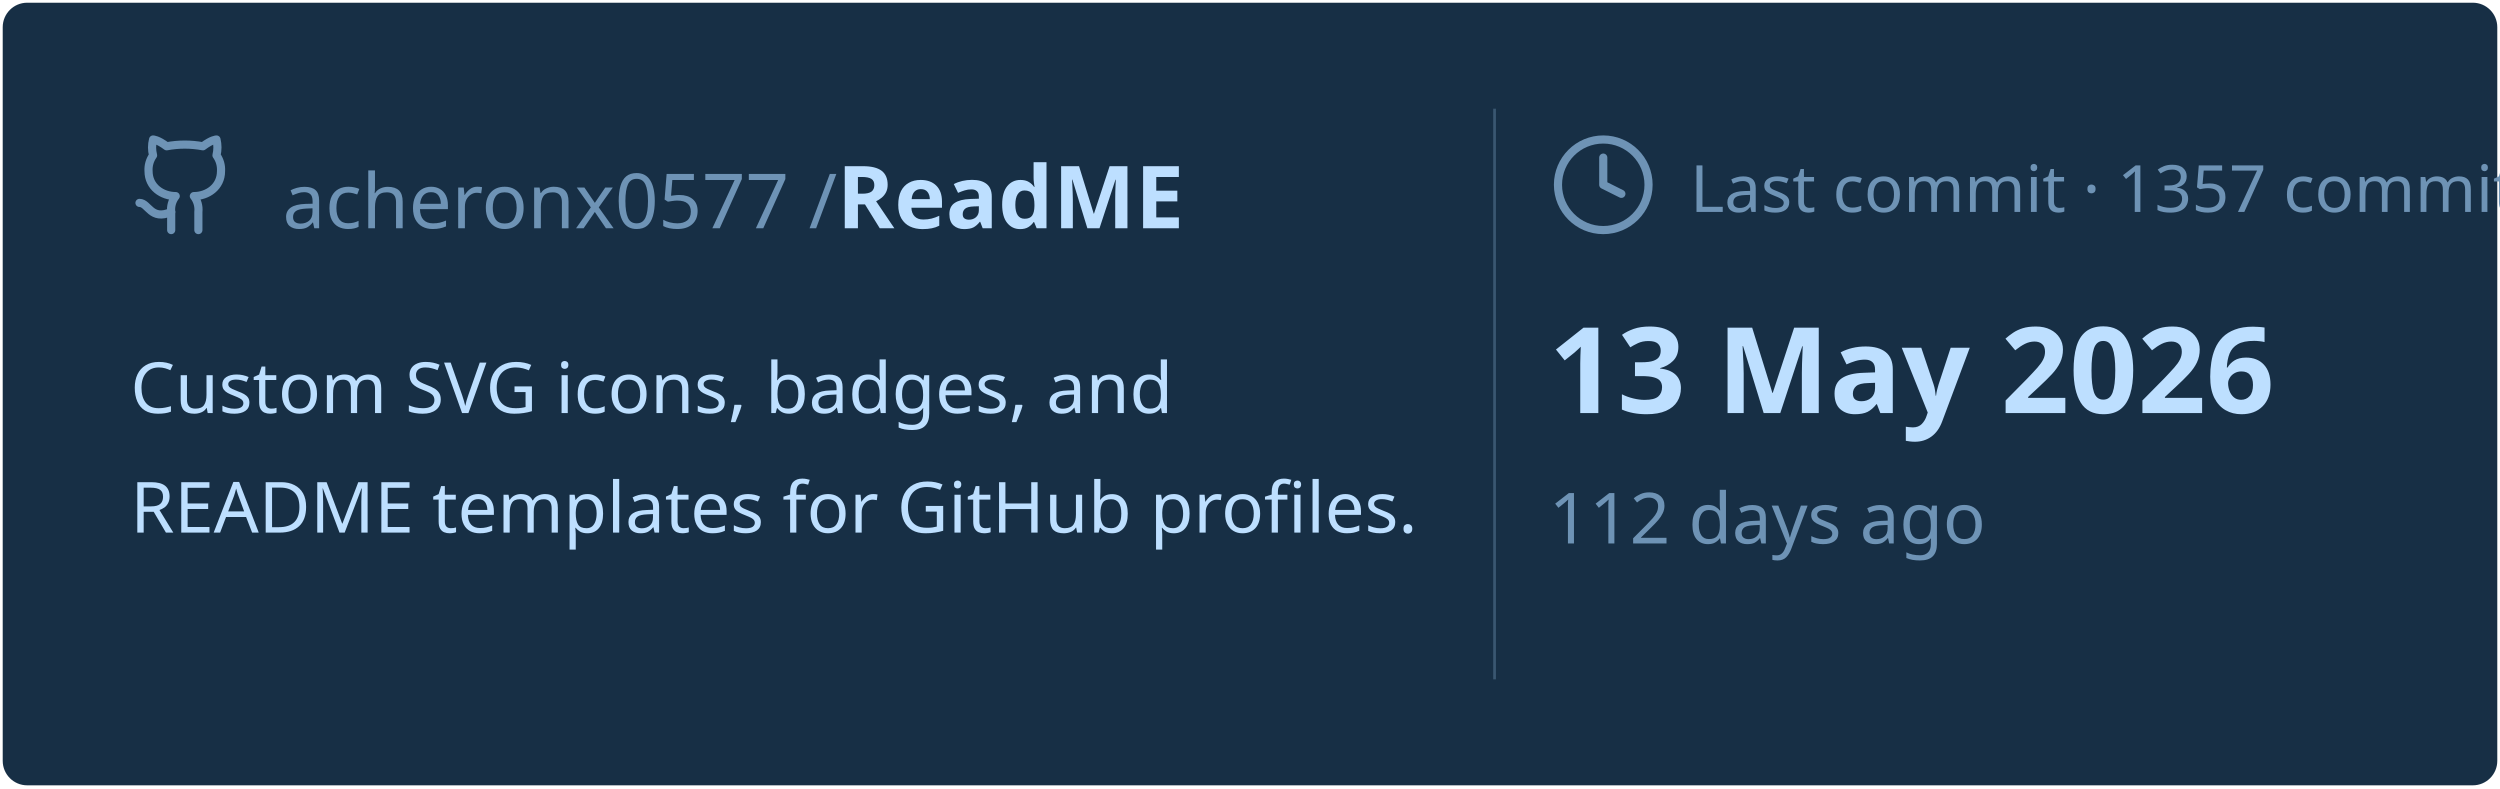
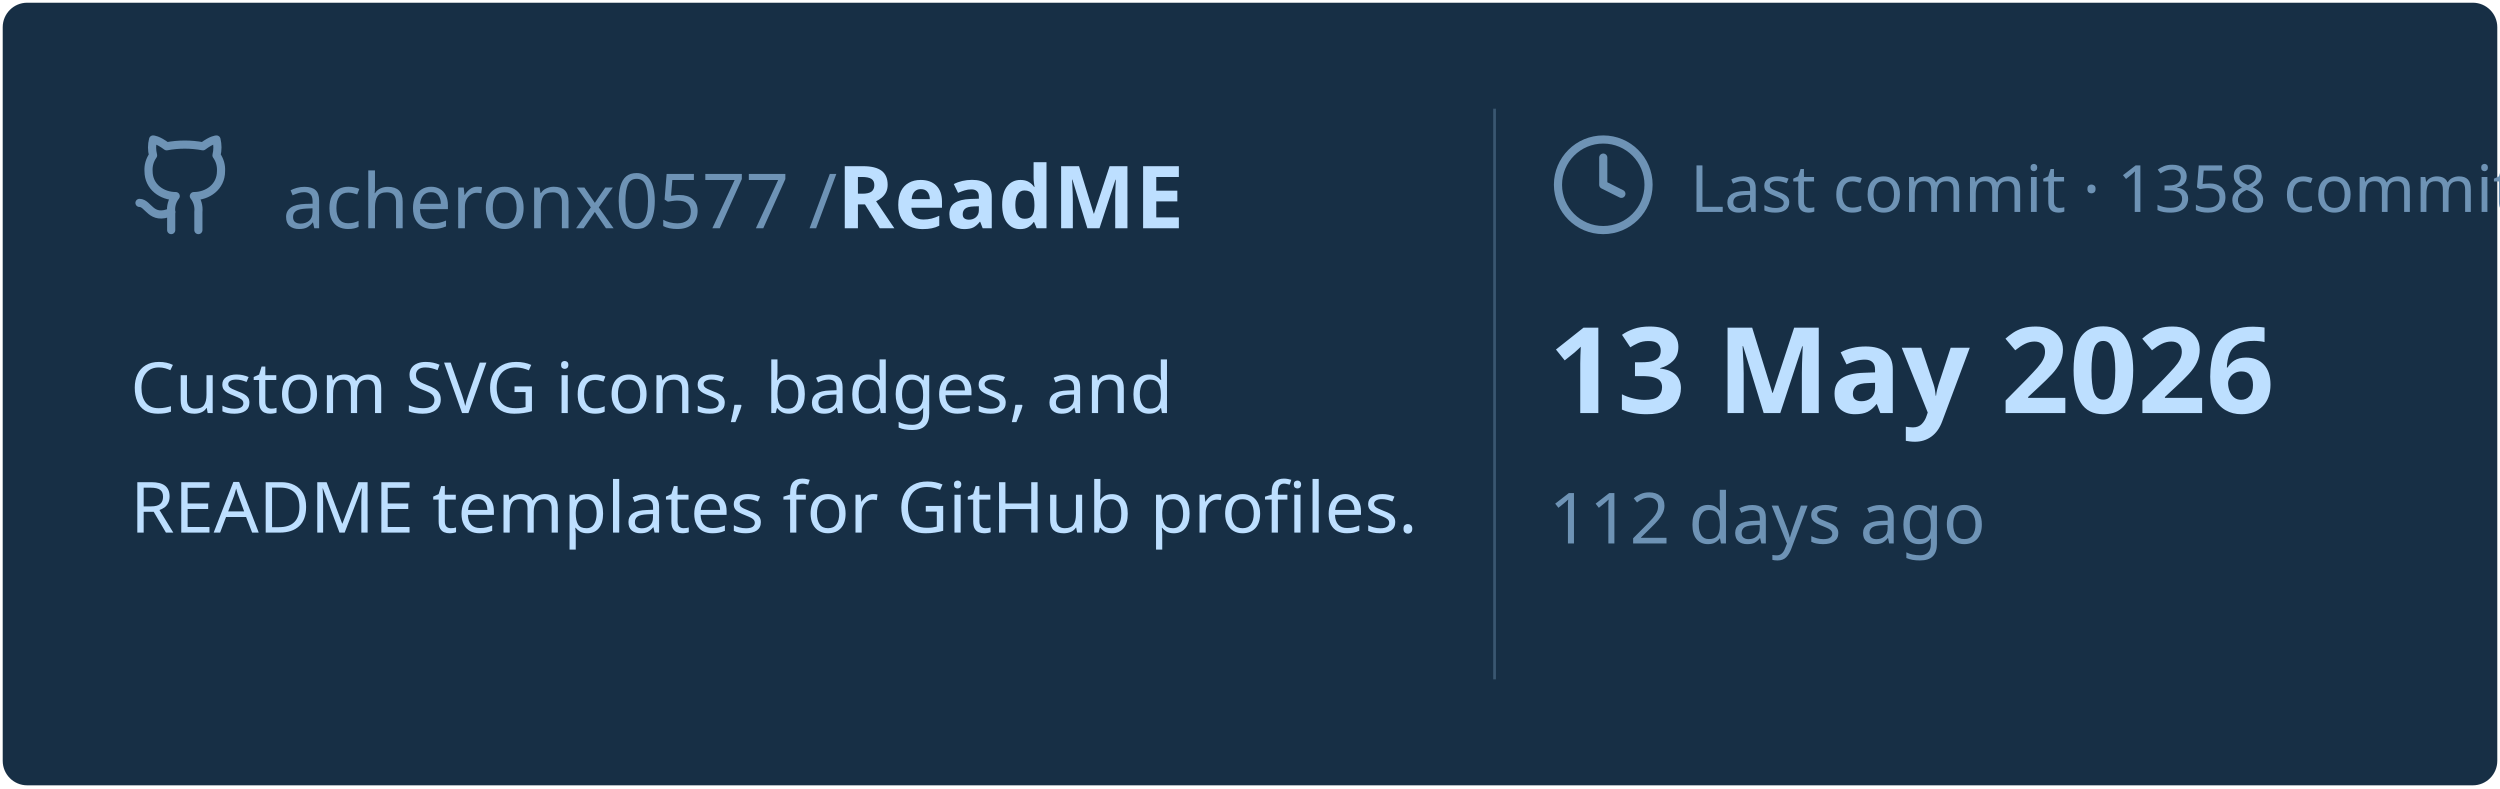
<svg xmlns="http://www.w3.org/2000/svg" viewBox="0 0 460 145" width="460px" height="145px">
  <rect stroke="#000000" stroke-opacity="0" fill="#172F45" rx="4.5" x="0.5" y="0.5" width="459" height="144" />
  <g transform="translate(24, 42)">
    <svg x="0" y="-18" width="20" height="20" viewBox="0 0 24 24" fill="none" stroke="#6E93B5" stroke-width="1.8" stroke-linecap="round" stroke-linejoin="round">
      <path d="M15 22v-4a4.8 4.8 0 0 0-1-3.5c3 0 6-2 6-5.5.08-1.25-.27-2.48-1-3.5.28-1.15.28-2.35 0-3.5 0 0-1 0-3 1.5-2.64-.5-5.36-.5-8 0C6 2 5 2 5 2c-.3 1.15-.3 2.35 0 3.5A5.403 5.403 0 0 0 4 9c0 3.5 3 5.5 6 5.5-.39.49-.68 1.05-.85 1.65-.17.6-.22 1.23-.15 1.85v4" />
      <path d="M9 18c-4.51 2-5-2-7-2" />
    </svg>
    <text x="28" y="0" font-family="&quot;Segoe UI&quot;, Ubuntu, sans-serif" font-size="14" font-weight="400" fill="#6E93B5">acheronx0577 /</text>
    <text x="130" y="0" font-family="&quot;Segoe UI&quot;, Ubuntu, sans-serif" font-size="16" font-weight="700" fill="#BDDFFF">ReadME</text>
  </g>
  <text x="24" y="76" font-family="&quot;Segoe UI&quot;, Ubuntu, sans-serif" font-size="13" font-weight="400" fill="#BDDFFF">Custom SVG icons, badges, and</text>
  <text x="24" y="98" font-family="&quot;Segoe UI&quot;, Ubuntu, sans-serif" font-size="13" font-weight="400" fill="#BDDFFF">README templates for GitHub profiles.</text>
  <line x1="275" y1="20" x2="275" y2="125" stroke="#6E93B5" stroke-width="0.5" stroke-opacity="0.4" />
  <svg x="285" y="24" width="20" height="20" viewBox="0 0 24 24" fill="none" stroke="#6E93B5" stroke-width="1.8" stroke-linecap="round" stroke-linejoin="round">
    <circle cx="12" cy="12" r="10" />
    <polyline points="12 6 12 12 16 14" />
  </svg>
-   <text x="311" y="39" font-family="&quot;Segoe UI&quot;, Ubuntu, sans-serif" font-size="12" font-weight="400" fill="#6E93B5">Last commit · 1357 commits</text>
+   <text x="311" y="39" font-family="&quot;Segoe UI&quot;, Ubuntu, sans-serif" font-size="12" font-weight="400" fill="#6E93B5">Last commit · 1358 commits</text>
  <text x="285" y="76" font-family="&quot;Segoe UI&quot;, Ubuntu, sans-serif" font-size="22" font-weight="700" fill="#BDDFFF">13 May 2026</text>
  <text x="285" y="100" font-family="&quot;Segoe UI&quot;, Ubuntu, sans-serif" font-size="13" font-weight="400" fill="#6E93B5">112 days ago</text>
</svg>
